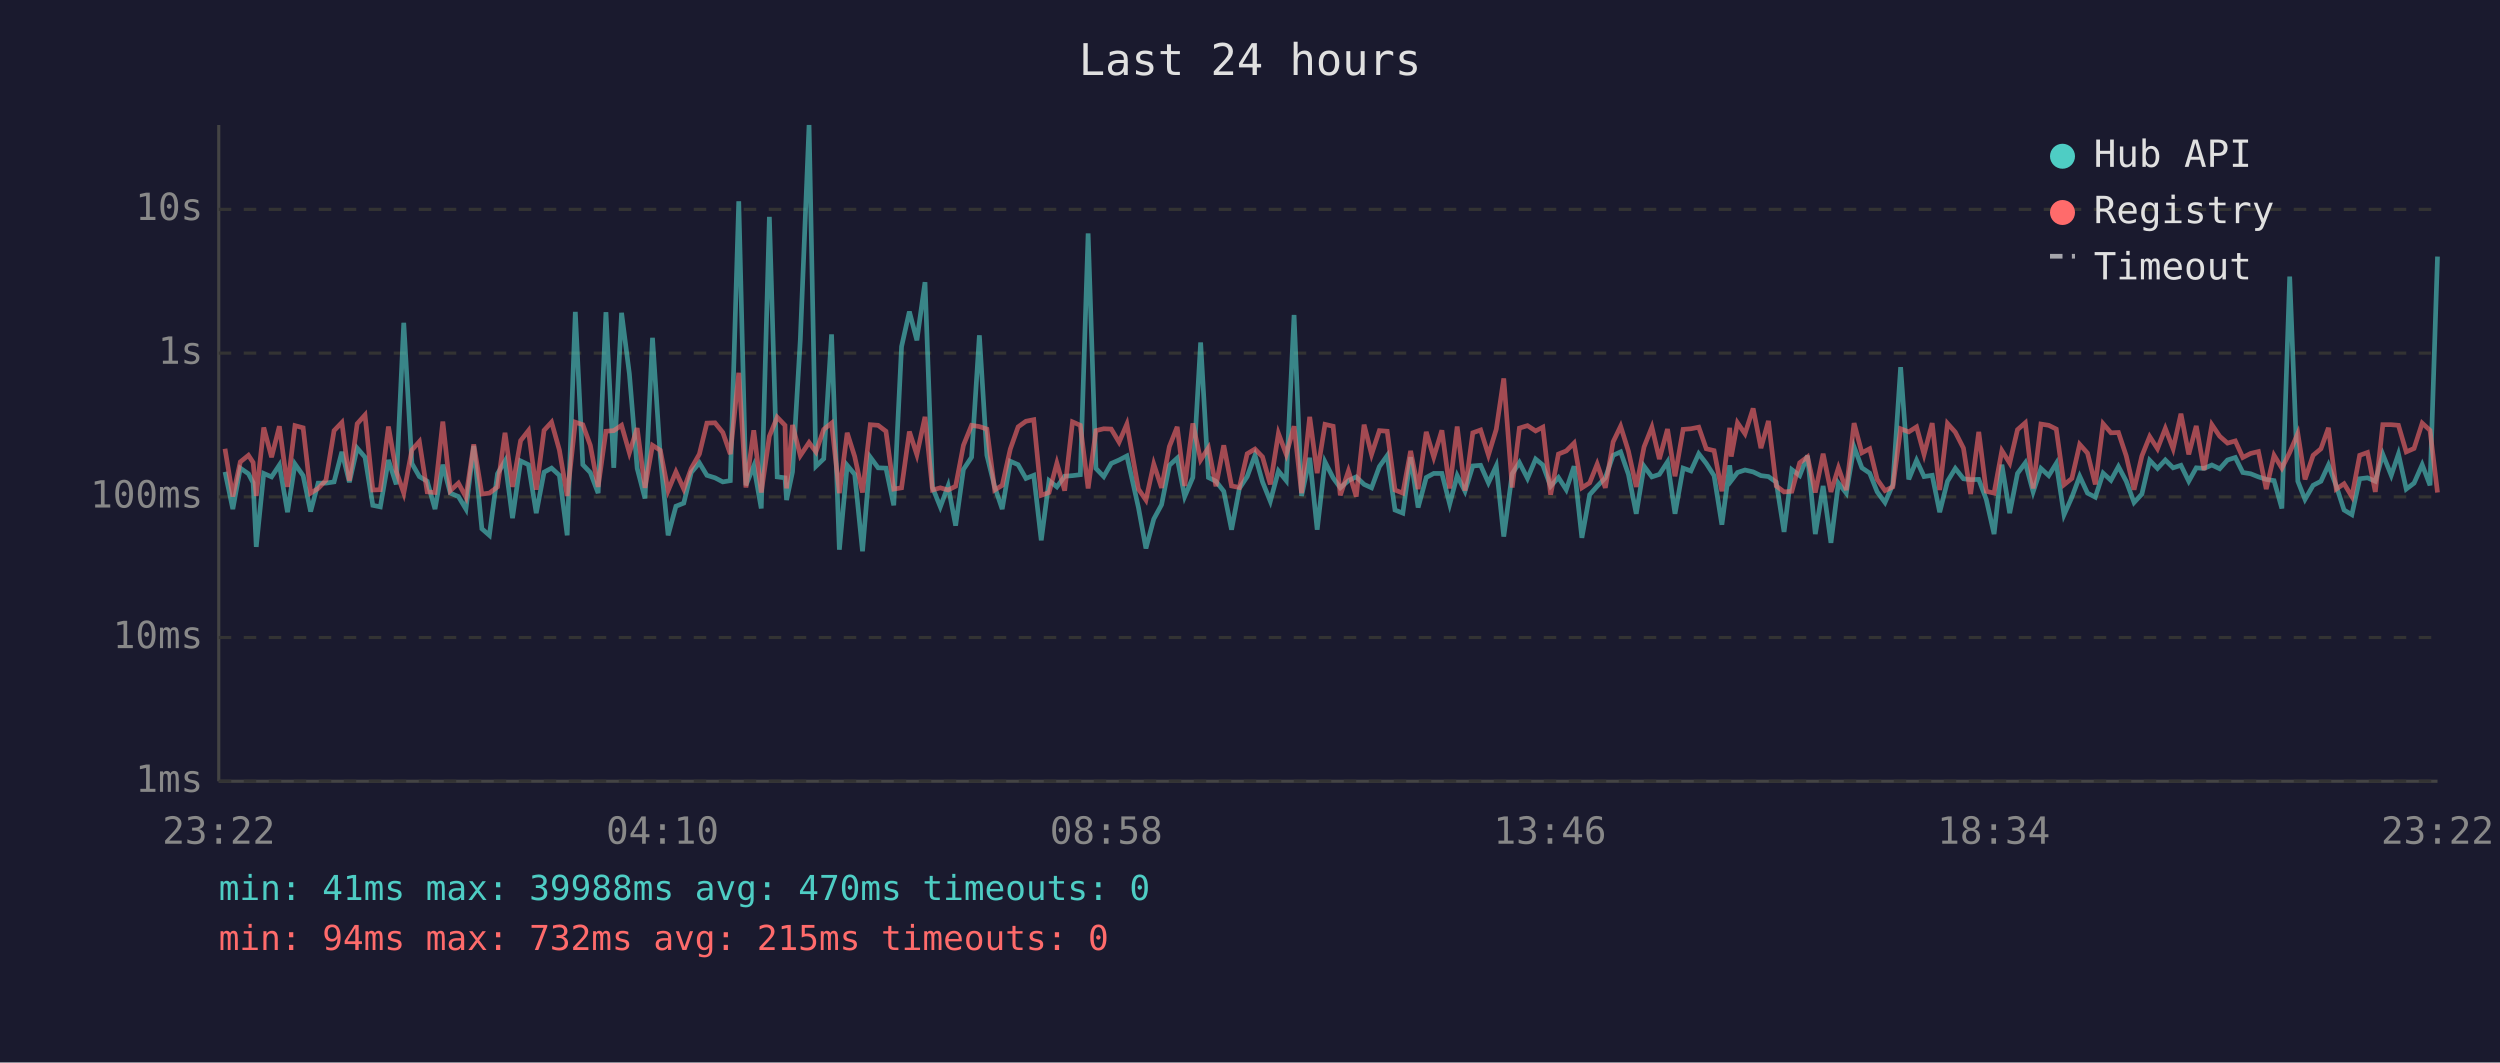
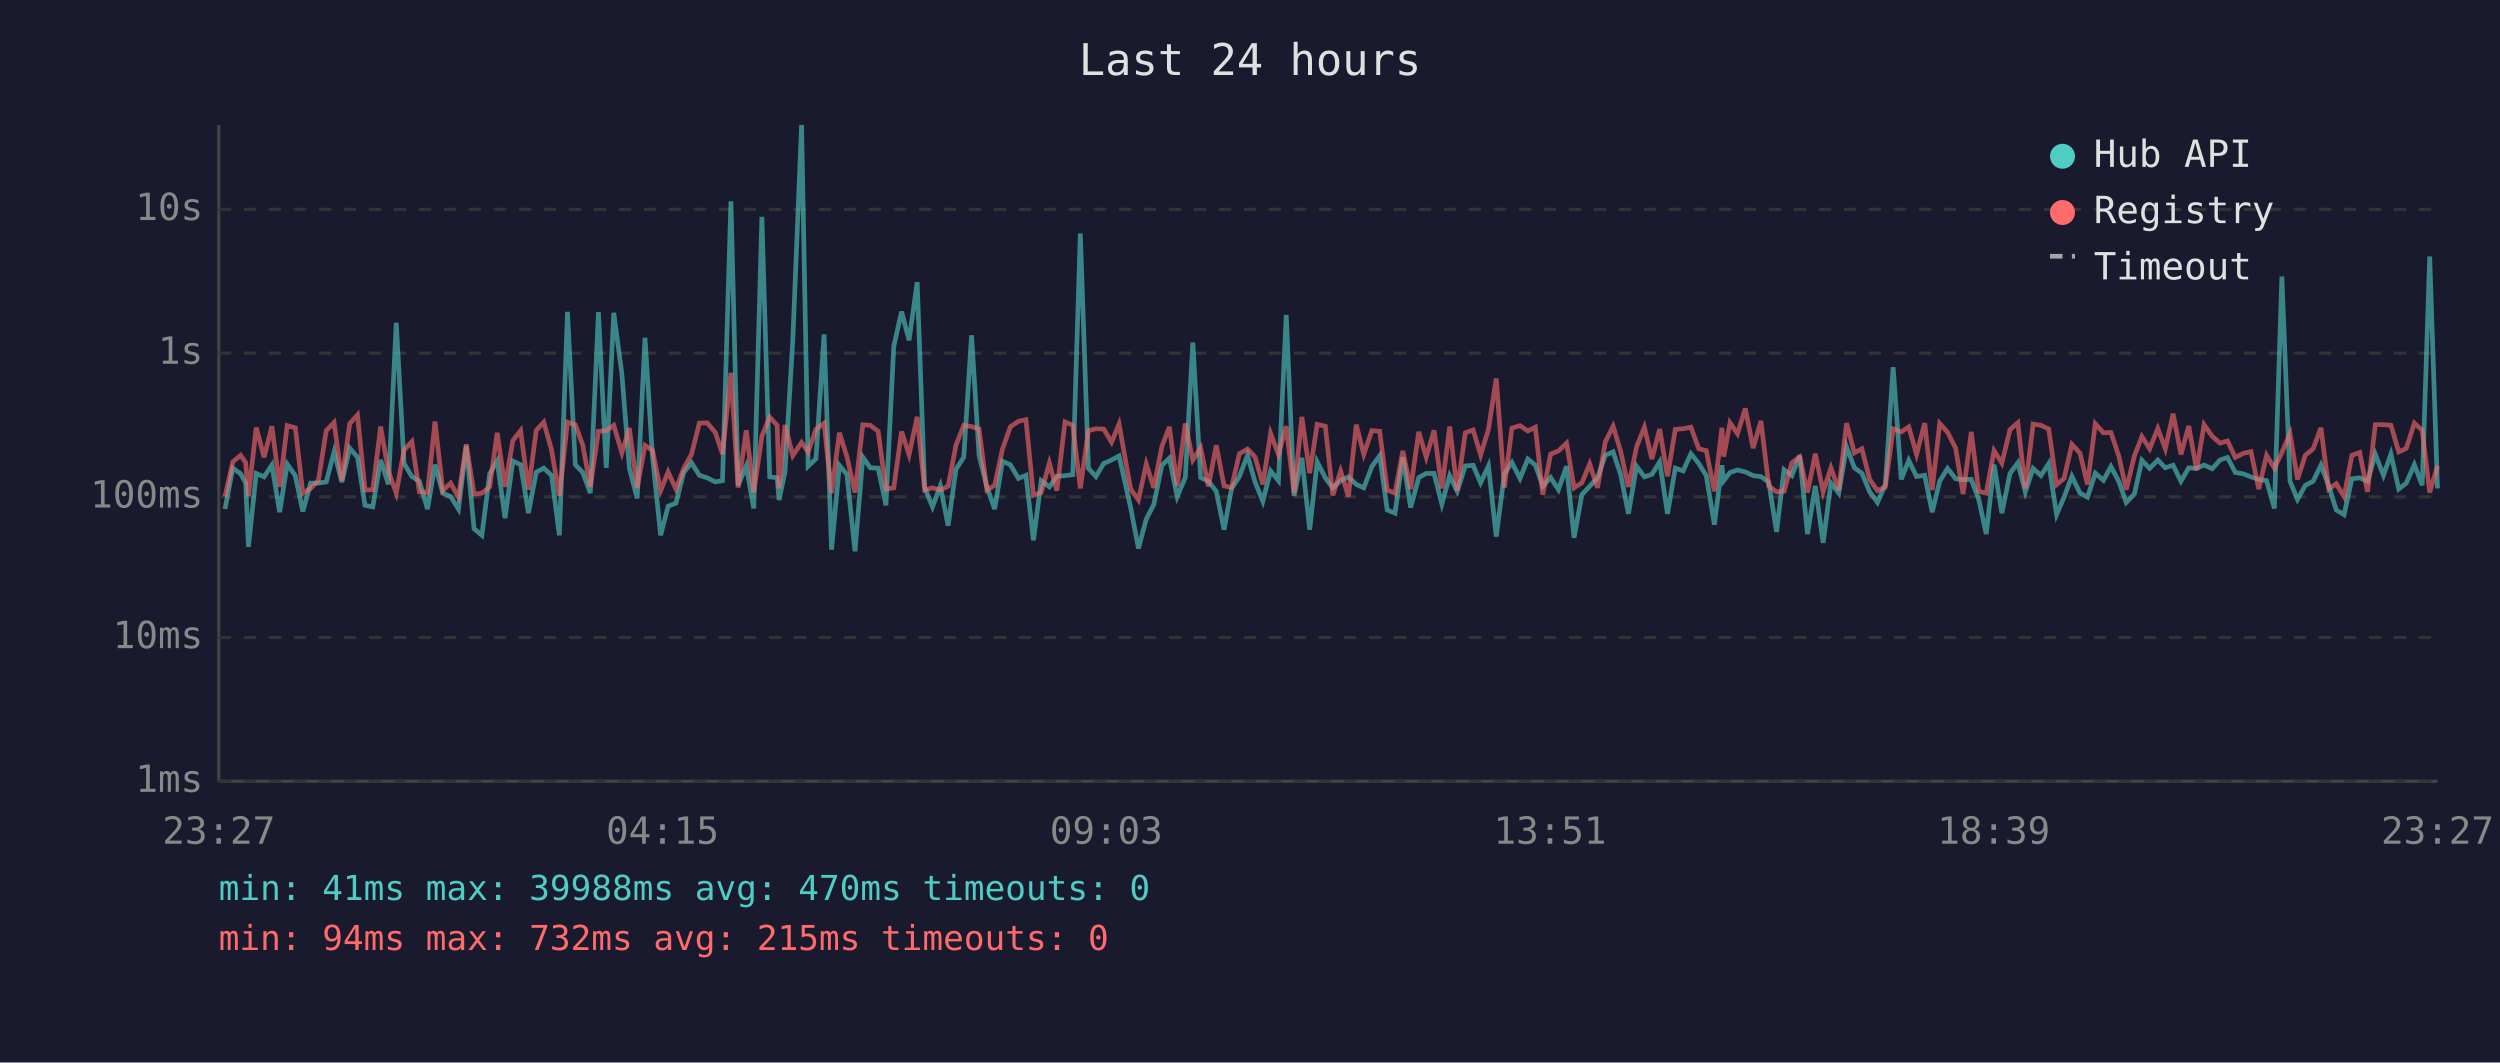
<svg xmlns="http://www.w3.org/2000/svg" viewBox="0 0 800 340" font-family="monospace" font-size="12">
  <rect width="800" height="340" fill="#1a1a2e" />
  <text x="400" y="24" fill="#e0e0e0" font-size="14" text-anchor="middle">Last 24 hours</text>
  <line x1="70" y1="40" x2="70" y2="250" stroke="#444" stroke-width="1" />
  <line x1="70" y1="250" x2="780" y2="250" stroke="#444" stroke-width="1" />
  <line x1="70" y1="250" x2="780" y2="250" stroke="#333" stroke-width="1" stroke-dasharray="4" />
  <text x="65" y="250" fill="#888" text-anchor="end" dominant-baseline="middle">1ms</text>
  <line x1="70" y1="204" x2="780" y2="204" stroke="#333" stroke-width="1" stroke-dasharray="4" />
  <text x="65" y="204" fill="#888" text-anchor="end" dominant-baseline="middle">10ms</text>
  <line x1="70" y1="159" x2="780" y2="159" stroke="#333" stroke-width="1" stroke-dasharray="4" />
  <text x="65" y="159" fill="#888" text-anchor="end" dominant-baseline="middle">100ms</text>
  <line x1="70" y1="113" x2="780" y2="113" stroke="#333" stroke-width="1" stroke-dasharray="4" />
  <text x="65" y="113" fill="#888" text-anchor="end" dominant-baseline="middle">1s</text>
  <line x1="70" y1="67" x2="780" y2="67" stroke="#333" stroke-width="1" stroke-dasharray="4" />
  <text x="65" y="67" fill="#888" text-anchor="end" dominant-baseline="middle">10s</text>
-   <text x="70" y="270" fill="#888" text-anchor="middle">23:22</text>
-   <text x="212" y="270" fill="#888" text-anchor="middle">04:10</text>
-   <text x="354" y="270" fill="#888" text-anchor="middle">08:58</text>
-   <text x="496" y="270" fill="#888" text-anchor="middle">13:46</text>
-   <text x="638" y="270" fill="#888" text-anchor="middle">18:34</text>
-   <text x="780" y="270" fill="#888" text-anchor="middle">23:22</text>
-   <polyline points="72.0,151.0 74.5,162.9 76.9,149.8 79.5,151.6 81.0,154.5 82.0,175.0 84.4,151.5 86.9,152.6 89.4,148.8 92.0,163.9 94.4,148.5 97.0,152.2 99.4,163.7 101.8,154.6 104.3,154.6 106.9,154.2 109.4,144.6 111.8,154.3 114.3,143.4 116.8,146.3 119.3,161.7 121.7,162.2 124.3,147.2 126.8,155.0 129.2,103.3 131.8,148.3 134.2,152.5 136.7,154.0 139.2,162.9 141.7,148.7 144.1,157.8 146.7,158.9 149.1,162.9 151.6,142.7 154.2,169.2 156.6,171.3 159.2,151.6 161.6,147.5 164.0,165.8 166.6,147.5 169.1,148.7 171.6,164.2 174.1,151.1 176.5,149.8 179.0,152.1 181.5,171.3 184.1,99.8 186.5,148.7 188.9,151.2 191.4,157.8 193.9,99.9 196.4,149.7 198.9,100.1 201.4,119.6 203.9,149.9 206.4,159.5 208.8,108.1 211.3,146.2 213.8,171.3 216.3,162.0 218.8,161.0 221.2,151.2 223.8,148.1 226.2,152.1 228.8,152.9 231.3,154.2 233.7,153.8 236.4,64.4 238.7,155.3 241.2,149.1 243.6,162.7 246.2,69.4 248.7,152.6 251.2,152.9 251.7,160.0 253.6,151.0 256.1,108.7 258.9,40.0 261.1,149.2 263.6,146.8 266.1,107.0 268.6,175.9 271.1,148.9 273.5,151.8 276.0,176.4 278.5,146.3 281.0,149.7 283.5,149.8 286.0,161.7 288.5,110.9 291.0,99.7 293.4,108.9 296.0,90.3 298.4,156.0 300.9,162.2 303.4,155.5 305.8,168.2 308.3,150.2 310.9,146.3 313.4,107.3 315.8,145.7 318.3,155.8 320.7,162.9 323.3,147.6 325.8,148.7 328.3,153.1 330.8,152.1 333.2,172.9 335.7,153.8 338.2,155.8 340.7,152.4 343.2,152.2 345.7,151.9 348.2,74.7 350.7,149.9 353.2,152.5 355.6,148.3 358.1,147.2 360.6,145.9 364.3,162.4 366.7,175.5 369.2,166.1 371.7,161.5 374.2,148.9 376.7,146.6 379.1,158.9 381.7,152.8 384.2,109.6 386.7,152.8 389.1,154.0 391.6,157.2 394.1,169.5 396.6,156.3 399.1,152.5 401.6,145.7 404.0,154.2 406.5,160.4 409.1,150.7 411.6,153.8 414.1,100.8 416.5,158.7 419.1,146.5 421.5,169.5 424.0,147.8 426.6,152.9 428.9,156.1 431.5,153.8 434.0,152.6 436.5,155.0 438.9,156.1 441.4,149.3 443.9,145.8 446.4,163.2 448.9,164.2 451.4,146.3 453.8,162.4 456.4,152.8 458.8,151.5 461.4,151.5 463.9,161.3 466.3,152.2 468.8,157.2 471.3,149.1 473.8,148.9 476.3,154.5 478.8,149.1 481.2,171.7 483.9,151.6 486.2,148.0 488.8,153.1 491.4,146.9 493.7,148.8 496.2,155.6 498.7,152.8 501.2,156.7 503.7,149.2 506.2,172.1 508.7,158.3 511.1,155.6 513.7,152.9 516.2,145.7 518.6,144.6 521.1,151.8 523.6,164.4 526.1,149.2 528.6,152.6 531.0,151.8 533.6,147.8 536.0,164.4 538.6,149.8 541.1,150.7 543.6,145.2 546.0,148.3 548.5,152.2 551.0,167.9 553.5,148.9 554.0,153.8 556.0,151.2 558.4,150.4 561.0,151.0 563.5,152.2 565.9,152.5 568.4,154.3 570.9,170.2 573.4,150.3 575.9,152.2 578.4,145.8 580.9,170.9 583.4,155.5 585.9,173.7 588.3,154.6 590.8,157.8 593.3,143.0 595.8,149.7 598.3,151.4 600.7,157.4 603.2,160.8 605.7,155.1 608.2,117.5 610.8,153.4 613.3,147.3 615.7,152.5 618.3,152.1 620.7,163.9 623.2,154.0 625.7,149.9 628.3,153.2 630.6,153.5 633.2,153.4 635.6,159.8 638.1,170.9 640.6,148.7 643.1,164.2 645.6,151.5 648.1,148.1 650.6,157.4 653.1,149.9 655.6,152.2 658.0,148.3 660.5,164.7 663.0,159.1 665.5,152.4 668.0,157.8 670.5,159.1 673.0,151.4 675.5,153.7 677.9,149.3 680.4,154.0 682.9,160.8 685.4,158.1 687.9,147.3 690.4,149.9 692.9,147.2 695.4,149.7 697.9,148.9 700.4,154.0 702.8,149.7 705.3,149.9 707.8,148.8 710.3,150.0 712.8,147.2 715.3,146.4 717.7,151.2 720.2,151.6 722.7,152.6 725.2,153.4 727.7,153.8 730.2,162.7 732.7,88.5 735.3,154.0 737.6,159.8 740.2,155.3 742.7,154.0 745.1,148.8 747.6,155.5 750.1,163.2 752.6,164.7 755.1,153.2 757.6,152.9 760.1,154.0 762.5,145.4 765.2,152.1 767.5,145.3 770.0,156.5 772.5,154.6 775.1,148.7 777.6,155.3 780.0,82.1" fill="none" stroke="#4ecdc4" stroke-width="1.5" opacity="0.6" />
-   <polyline points="72.0,143.6 74.5,158.9 76.9,147.8 79.5,145.7 81.0,148.0 82.0,158.7 84.4,136.8 86.9,146.3 89.4,136.4 92.0,155.8 94.4,136.2 97.0,136.9 99.4,157.8 101.8,156.3 104.3,153.7 106.9,137.8 109.4,135.2 111.8,153.8 114.3,135.6 116.8,132.8 119.3,156.8 121.7,156.7 124.3,136.5 126.8,150.8 129.2,157.8 131.8,144.0 134.2,141.3 136.7,157.4 139.2,157.6 141.7,134.9 144.1,157.0 146.7,154.6 149.1,159.1 151.6,142.2 154.2,158.1 156.6,157.8 159.2,155.8 161.6,138.5 164.0,155.8 166.6,141.0 169.1,137.8 171.6,156.7 174.1,137.7 176.5,135.1 179.0,144.0 181.5,158.7 184.1,135.1 186.5,135.9 188.9,142.5 191.4,155.8 193.9,138.0 196.4,137.8 198.9,136.1 201.4,144.9 203.9,137.0 206.4,156.1 208.8,142.5 211.3,144.1 213.8,157.0 216.3,151.0 218.8,156.5 221.2,149.9 223.8,145.3 226.2,135.4 228.8,135.3 231.3,138.4 233.7,145.3 236.4,119.3 238.7,156.0 241.2,137.7 243.6,157.6 246.2,139.6 248.7,133.5 251.2,136.1 251.7,156.3 253.6,136.0 256.1,145.8 258.9,141.6 261.1,144.6 263.6,137.4 266.1,135.4 268.6,157.8 271.1,138.5 273.5,146.1 276.0,157.6 278.5,135.9 281.0,136.1 283.5,138.0 286.0,156.5 288.5,156.1 291.0,138.1 293.4,145.5 296.0,133.4 298.4,156.8 300.9,156.1 303.4,156.8 305.8,155.6 308.3,142.5 310.9,136.1 313.4,136.5 315.8,137.3 318.3,156.8 320.7,155.3 323.3,143.7 325.8,136.6 328.3,134.8 330.8,134.3 333.2,158.5 335.7,157.6 338.2,148.2 340.7,157.0 343.2,135.0 345.7,136.1 348.2,156.3 350.7,137.8 353.2,137.2 355.6,137.3 358.1,141.5 360.6,135.7 364.3,156.5 366.7,160.0 369.2,148.5 371.7,156.1 374.2,142.9 376.7,136.6 379.1,155.5 381.7,135.5 384.2,147.2 386.7,143.3 389.1,155.6 391.6,142.5 394.1,155.5 396.6,156.0 399.1,145.2 401.6,143.7 404.0,146.2 406.5,155.0 409.1,138.7 411.6,145.4 414.1,136.4 416.5,157.8 419.1,133.4 421.5,151.4 424.0,135.8 426.6,136.4 428.9,158.5 431.5,150.7 434.0,158.9 436.5,135.9 438.9,145.4 441.4,137.8 443.9,138.0 446.4,156.8 448.9,157.8 451.4,144.3 453.8,156.5 456.4,138.2 458.8,146.3 461.4,137.7 463.9,156.3 466.3,136.5 468.8,157.0 471.3,138.5 473.8,137.6 476.3,145.6 478.8,137.4 481.2,121.1 483.9,156.0 486.2,137.0 488.8,136.2 491.4,137.9 493.7,136.7 496.2,158.3 498.7,145.3 501.2,144.3 503.7,141.8 506.2,156.1 508.7,154.5 511.1,148.5 513.7,156.1 516.2,141.4 518.6,136.4 521.1,144.4 523.6,155.8 526.1,143.0 528.6,136.7 531.0,146.9 533.6,137.3 536.0,152.4 538.6,137.4 541.1,137.2 543.6,136.7 546.0,143.6 548.5,144.2 551.0,157.2 553.5,136.9 554.0,146.1 556.0,135.3 558.4,138.8 561.0,130.7 563.5,143.4 565.9,134.7 568.4,155.5 570.9,157.4 573.4,157.2 575.9,148.1 578.4,146.2 580.9,157.6 583.4,145.2 585.9,157.4 588.3,149.7 590.8,156.8 593.3,135.4 595.8,144.9 598.3,143.6 600.7,153.4 603.2,157.0 605.7,155.8 608.2,137.2 610.8,138.2 613.3,136.6 615.7,145.4 618.3,135.4 620.7,156.8 623.2,135.5 625.7,138.3 628.3,143.4 630.6,158.1 633.2,138.2 635.6,157.2 638.1,157.8 640.6,144.2 643.1,148.2 645.6,137.5 648.1,135.3 650.6,156.3 653.1,135.7 655.6,136.1 658.0,137.3 660.5,155.1 663.0,153.1 665.5,142.2 668.0,145.0 670.5,155.0 673.0,135.6 675.5,138.5 677.9,138.4 680.4,145.9 682.9,156.7 685.4,145.9 687.9,139.7 690.4,143.6 692.9,137.1 695.4,143.6 697.9,132.4 700.4,145.4 702.8,136.3 705.3,150.4 707.8,135.9 710.3,139.6 712.8,141.8 715.3,141.1 717.7,146.4 720.2,145.1 722.7,144.5 725.2,156.5 727.7,145.7 730.2,149.8 732.7,144.8 735.3,138.7 737.6,153.4 740.2,145.7 742.7,143.6 745.1,136.9 747.6,156.5 750.1,154.8 752.6,158.9 755.1,145.7 757.6,144.8 760.1,157.4 762.5,135.9 765.2,135.9 767.5,136.1 770.0,144.6 772.5,143.5 775.1,135.4 777.6,137.7 780.0,157.6" fill="none" stroke="#ff6b6b" stroke-width="1.5" opacity="0.6" />
+   <text x="70" y="270" fill="#888" text-anchor="middle">23:27</text>
+   <text x="212" y="270" fill="#888" text-anchor="middle">04:15</text>
+   <text x="354" y="270" fill="#888" text-anchor="middle">09:03</text>
+   <text x="496" y="270" fill="#888" text-anchor="middle">13:51</text>
+   <text x="638" y="270" fill="#888" text-anchor="middle">18:39</text>
+   <text x="780" y="270" fill="#888" text-anchor="middle">23:27</text>
+   <polyline points="72.0,162.9 74.5,149.8 77.0,151.6 78.6,154.5 79.5,175.0 82.0,151.5 84.5,152.6 87.0,148.8 89.5,163.9 91.9,148.5 94.5,152.2 96.9,163.7 99.4,154.6 101.9,154.6 104.4,154.2 106.9,144.6 109.4,154.3 111.9,143.4 114.4,146.3 116.8,161.7 119.3,162.2 121.8,147.2 124.3,155.0 126.8,103.3 129.3,148.3 131.8,152.5 134.2,154.0 136.8,162.9 139.2,148.7 141.7,157.8 144.2,158.9 146.7,162.9 149.2,142.7 151.7,169.2 154.2,171.3 156.7,151.6 159.1,147.5 161.6,165.8 164.1,147.5 166.6,148.7 169.1,164.2 171.6,151.1 174.0,149.8 176.5,152.1 179.0,171.3 181.6,99.8 184.1,148.7 186.5,151.2 188.9,157.8 191.5,99.9 194.0,149.7 196.4,100.1 199.0,119.6 201.4,149.9 203.9,159.5 206.4,108.1 208.8,146.2 211.4,171.3 213.8,162.0 216.3,161.0 218.8,151.2 221.3,148.1 223.8,152.1 226.3,152.9 228.9,154.2 231.2,153.8 233.9,64.4 236.2,155.3 238.8,149.1 241.2,162.7 243.8,69.4 246.3,152.6 248.7,152.9 249.3,160.0 251.2,151.0 253.7,108.7 256.5,40.0 258.6,149.2 261.1,146.8 263.7,107.0 266.1,175.9 268.6,148.9 271.0,151.8 273.6,176.4 276.1,146.3 278.5,149.7 281.0,149.8 283.5,161.7 286.0,110.9 288.5,99.7 290.9,108.9 293.5,90.3 295.9,156.0 298.4,162.2 300.9,155.5 303.4,168.2 305.9,150.2 308.4,146.3 310.9,107.3 313.3,145.7 315.8,155.8 318.3,162.9 320.8,147.6 323.3,148.7 325.9,153.1 328.3,152.1 330.7,172.9 333.2,153.8 335.8,155.8 338.2,152.4 340.8,152.2 343.3,151.9 345.7,74.7 348.3,149.9 350.7,152.5 353.2,148.3 355.7,147.2 358.1,145.9 361.8,162.4 364.3,175.5 366.8,166.1 369.2,161.5 371.8,148.9 374.2,146.6 376.7,158.9 379.3,152.8 381.7,109.6 384.2,152.8 386.7,154.0 389.2,157.2 391.7,169.5 394.1,156.3 396.6,152.5 399.2,145.7 401.6,154.2 404.1,160.4 406.6,150.7 409.1,153.8 411.6,100.8 414.1,158.7 416.6,146.5 419.1,169.5 421.5,147.8 424.1,152.9 426.5,156.1 429.0,153.8 431.5,152.6 434.0,155.0 436.4,156.1 439.0,149.3 441.5,145.8 443.9,163.2 446.4,164.2 448.9,146.3 451.4,162.4 454.0,152.8 456.4,151.5 458.9,151.5 461.4,161.3 463.9,152.2 466.3,157.2 468.9,149.1 471.4,148.9 473.8,154.5 476.3,149.1 478.8,171.7 481.4,151.6 483.8,148.0 486.4,153.1 488.9,146.9 491.3,148.8 493.7,155.6 496.2,152.8 498.7,156.7 501.3,149.2 503.7,172.1 506.2,158.3 508.7,155.6 511.2,152.9 513.7,145.7 516.2,144.6 518.6,151.8 521.1,164.4 523.7,149.2 526.2,152.6 528.6,151.8 531.1,147.8 533.6,164.4 536.1,149.8 538.6,150.7 541.1,145.2 543.6,148.3 546.0,152.2 548.6,167.9 551.0,148.9 551.6,153.8 553.6,151.2 556.0,150.4 558.5,151.0 561.0,152.2 563.5,152.5 566.0,154.3 568.5,170.2 570.9,150.3 573.4,152.2 575.9,145.8 578.4,170.9 580.9,155.5 583.4,173.7 585.9,154.6 588.4,157.8 590.9,143.0 593.4,149.7 595.8,151.4 598.3,157.4 600.8,160.8 603.3,155.1 605.8,117.5 608.4,153.4 610.8,147.3 613.3,152.5 615.9,152.1 618.3,163.9 620.7,154.0 623.2,149.9 625.8,153.2 628.2,153.5 630.8,153.4 633.2,159.8 635.6,170.9 638.1,148.7 640.6,164.2 643.2,151.5 645.7,148.1 648.1,157.4 650.6,149.9 653.1,152.2 655.6,148.3 658.1,164.7 660.5,159.1 663.0,152.4 665.6,157.8 668.0,159.1 670.5,151.4 673.1,153.7 675.5,149.3 678.0,154.0 680.4,160.8 683.0,158.1 685.4,147.3 687.9,149.9 690.5,147.2 692.9,149.7 695.4,148.9 697.9,154.0 700.4,149.7 702.9,149.9 705.3,148.8 707.9,150.0 710.4,147.2 712.8,146.4 715.3,151.2 717.8,151.6 720.3,152.6 722.8,153.4 725.3,153.8 727.8,162.7 730.2,88.5 732.8,154.0 735.2,159.8 737.7,155.3 740.2,154.0 742.7,148.8 745.2,155.5 747.6,163.2 750.1,164.7 752.6,153.2 755.1,152.9 757.6,154.0 760.1,145.4 762.7,152.1 765.1,145.3 767.6,156.5 770.0,154.6 772.6,148.7 775.1,155.3 777.5,82.1 780.0,156.3" fill="none" stroke="#4ecdc4" stroke-width="1.5" opacity="0.6" />
+   <polyline points="72.0,158.9 74.5,147.8 77.0,145.7 78.6,148.0 79.5,158.7 82.0,136.8 84.5,146.3 87.0,136.4 89.5,155.8 91.9,136.2 94.5,136.9 96.9,157.8 99.4,156.3 101.9,153.7 104.4,137.8 106.9,135.2 109.4,153.8 111.9,135.6 114.4,132.8 116.8,156.8 119.3,156.7 121.8,136.5 124.3,150.8 126.8,157.8 129.3,144.0 131.8,141.3 134.2,157.4 136.8,157.6 139.2,134.9 141.7,157.0 144.2,154.6 146.7,159.1 149.2,142.2 151.7,158.1 154.2,157.8 156.7,155.8 159.1,138.5 161.6,155.8 164.1,141.0 166.6,137.8 169.1,156.7 171.6,137.7 174.0,135.1 176.5,144.0 179.0,158.7 181.6,135.1 184.1,135.9 186.5,142.5 188.9,155.8 191.5,138.0 194.0,137.8 196.4,136.1 199.0,144.9 201.4,137.0 203.9,156.1 206.4,142.5 208.8,144.1 211.4,157.0 213.8,151.0 216.3,156.5 218.8,149.9 221.3,145.3 223.8,135.4 226.3,135.3 228.9,138.4 231.2,145.3 233.9,119.3 236.2,156.0 238.8,137.7 241.2,157.6 243.8,139.6 246.3,133.5 248.7,136.1 249.3,156.3 251.2,136.0 253.7,145.8 256.5,141.6 258.6,144.6 261.1,137.4 263.7,135.4 266.1,157.8 268.6,138.5 271.0,146.1 273.6,157.6 276.1,135.9 278.5,136.1 281.0,138.0 283.5,156.5 286.0,156.1 288.5,138.1 290.9,145.5 293.5,133.4 295.9,156.8 298.4,156.1 300.9,156.8 303.4,155.6 305.9,142.5 308.4,136.1 310.9,136.5 313.3,137.3 315.8,156.8 318.3,155.3 320.8,143.7 323.3,136.6 325.9,134.8 328.3,134.3 330.7,158.5 333.2,157.6 335.8,148.2 338.2,157.0 340.8,135.0 343.3,136.1 345.7,156.3 348.3,137.8 350.7,137.2 353.2,137.3 355.7,141.5 358.1,135.7 361.8,156.5 364.3,160.0 366.8,148.5 369.2,156.1 371.8,142.9 374.2,136.6 376.7,155.5 379.3,135.5 381.7,147.2 384.2,143.3 386.7,155.6 389.2,142.5 391.7,155.5 394.1,156.0 396.6,145.2 399.2,143.7 401.6,146.2 404.1,155.0 406.6,138.7 409.1,145.4 411.6,136.4 414.1,157.8 416.6,133.4 419.1,151.4 421.5,135.8 424.1,136.4 426.5,158.5 429.0,150.7 431.5,158.9 434.0,135.9 436.4,145.4 439.0,137.8 441.5,138.0 443.9,156.8 446.4,157.8 448.9,144.3 451.4,156.5 454.0,138.2 456.4,146.3 458.9,137.7 461.4,156.3 463.9,136.5 466.3,157.0 468.9,138.5 471.4,137.6 473.8,145.6 476.3,137.4 478.8,121.1 481.4,156.0 483.8,137.0 486.4,136.2 488.9,137.9 491.3,136.7 493.7,158.3 496.2,145.3 498.7,144.3 501.3,141.8 503.7,156.1 506.2,154.5 508.7,148.5 511.2,156.1 513.7,141.4 516.2,136.4 518.6,144.4 521.1,155.8 523.7,143.0 526.2,136.7 528.6,146.9 531.1,137.3 533.6,152.4 536.1,137.4 538.6,137.2 541.1,136.7 543.6,143.6 546.0,144.2 548.6,157.2 551.0,136.9 551.6,146.1 553.6,135.3 556.0,138.8 558.5,130.7 561.0,143.4 563.5,134.7 566.0,155.5 568.5,157.4 570.9,157.2 573.4,148.1 575.9,146.2 578.4,157.6 580.9,145.2 583.4,157.4 585.9,149.7 588.4,156.8 590.9,135.4 593.4,144.9 595.8,143.6 598.3,153.4 600.8,157.0 603.3,155.8 605.8,137.2 608.4,138.2 610.8,136.6 613.3,145.4 615.9,135.4 618.3,156.8 620.7,135.5 623.2,138.3 625.8,143.4 628.2,158.1 630.8,138.2 633.2,157.2 635.6,157.8 638.1,144.2 640.6,148.2 643.2,137.5 645.7,135.3 648.1,156.3 650.6,135.7 653.1,136.1 655.6,137.3 658.1,155.1 660.5,153.1 663.0,142.2 665.6,145.0 668.0,155.0 670.5,135.6 673.1,138.5 675.5,138.4 678.0,145.9 680.4,156.7 683.0,145.9 685.4,139.7 687.9,143.6 690.5,137.1 692.9,143.6 695.4,132.4 697.9,145.4 700.4,136.3 702.9,150.4 705.3,135.9 707.9,139.6 710.4,141.8 712.8,141.1 715.3,146.4 717.8,145.1 720.3,144.5 722.8,156.5 725.3,145.7 727.8,149.8 730.2,144.8 732.8,138.7 735.2,153.4 737.7,145.7 740.2,143.6 742.7,136.9 745.2,156.5 747.6,154.8 750.1,158.9 752.6,145.7 755.1,144.8 757.6,157.4 760.1,135.9 762.7,135.9 765.1,136.1 767.6,144.6 770.0,143.5 772.6,135.4 775.1,137.7 777.5,157.6 780.0,149.1" fill="none" stroke="#ff6b6b" stroke-width="1.5" opacity="0.6" />
  <circle cx="660" cy="50" r="4" fill="#4ecdc4" />
  <text x="670" y="50" fill="#e0e0e0" dominant-baseline="middle">Hub API</text>
  <circle cx="660" cy="68" r="4" fill="#ff6b6b" />
  <text x="670" y="68" fill="#e0e0e0" dominant-baseline="middle">Registry</text>
  <line x1="656" y1="82" x2="664" y2="82" stroke="#e0e0e0" stroke-width="1.5" stroke-dasharray="4,3" opacity="0.7" />
  <text x="670" y="86" fill="#e0e0e0" dominant-baseline="middle">Timeout</text>
  <text x="70" y="288" fill="#4ecdc4" font-size="11">min: 41ms  max: 39988ms  avg: 470ms  timeouts: 0</text>
  <text x="70" y="304" fill="#ff6b6b" font-size="11">min: 94ms  max: 732ms  avg: 215ms  timeouts: 0</text>
</svg>
